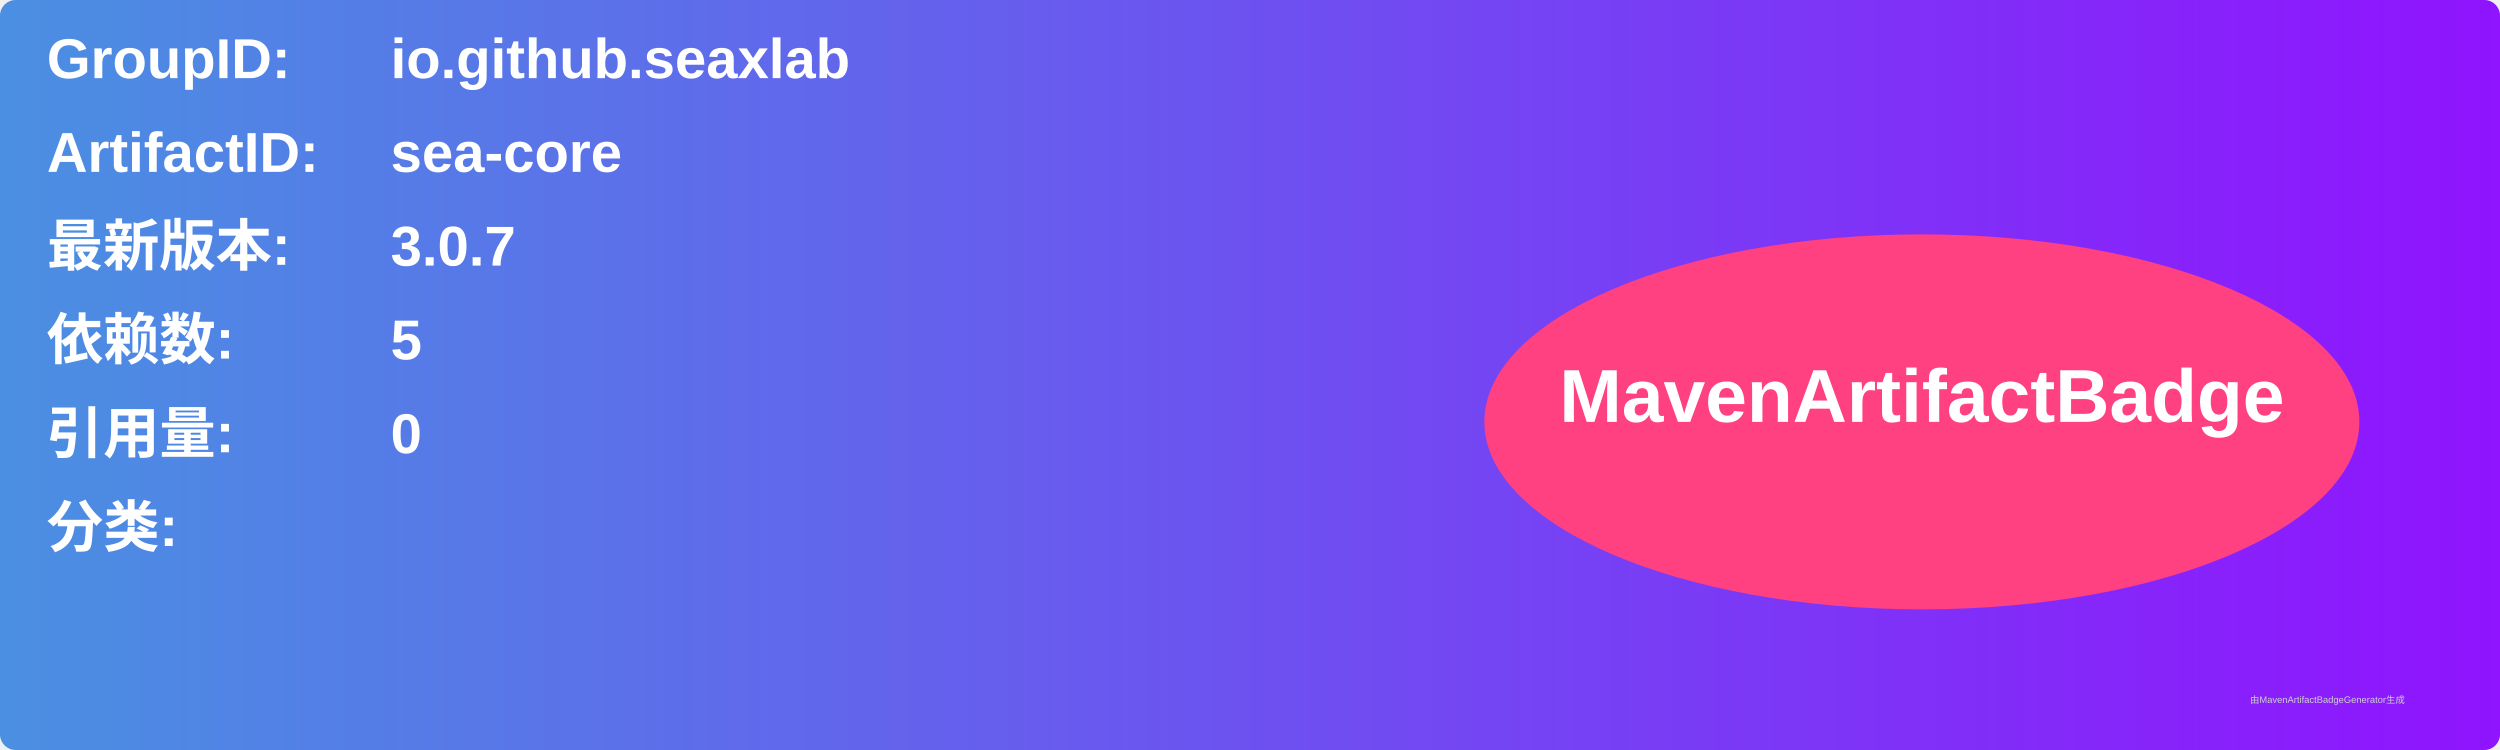
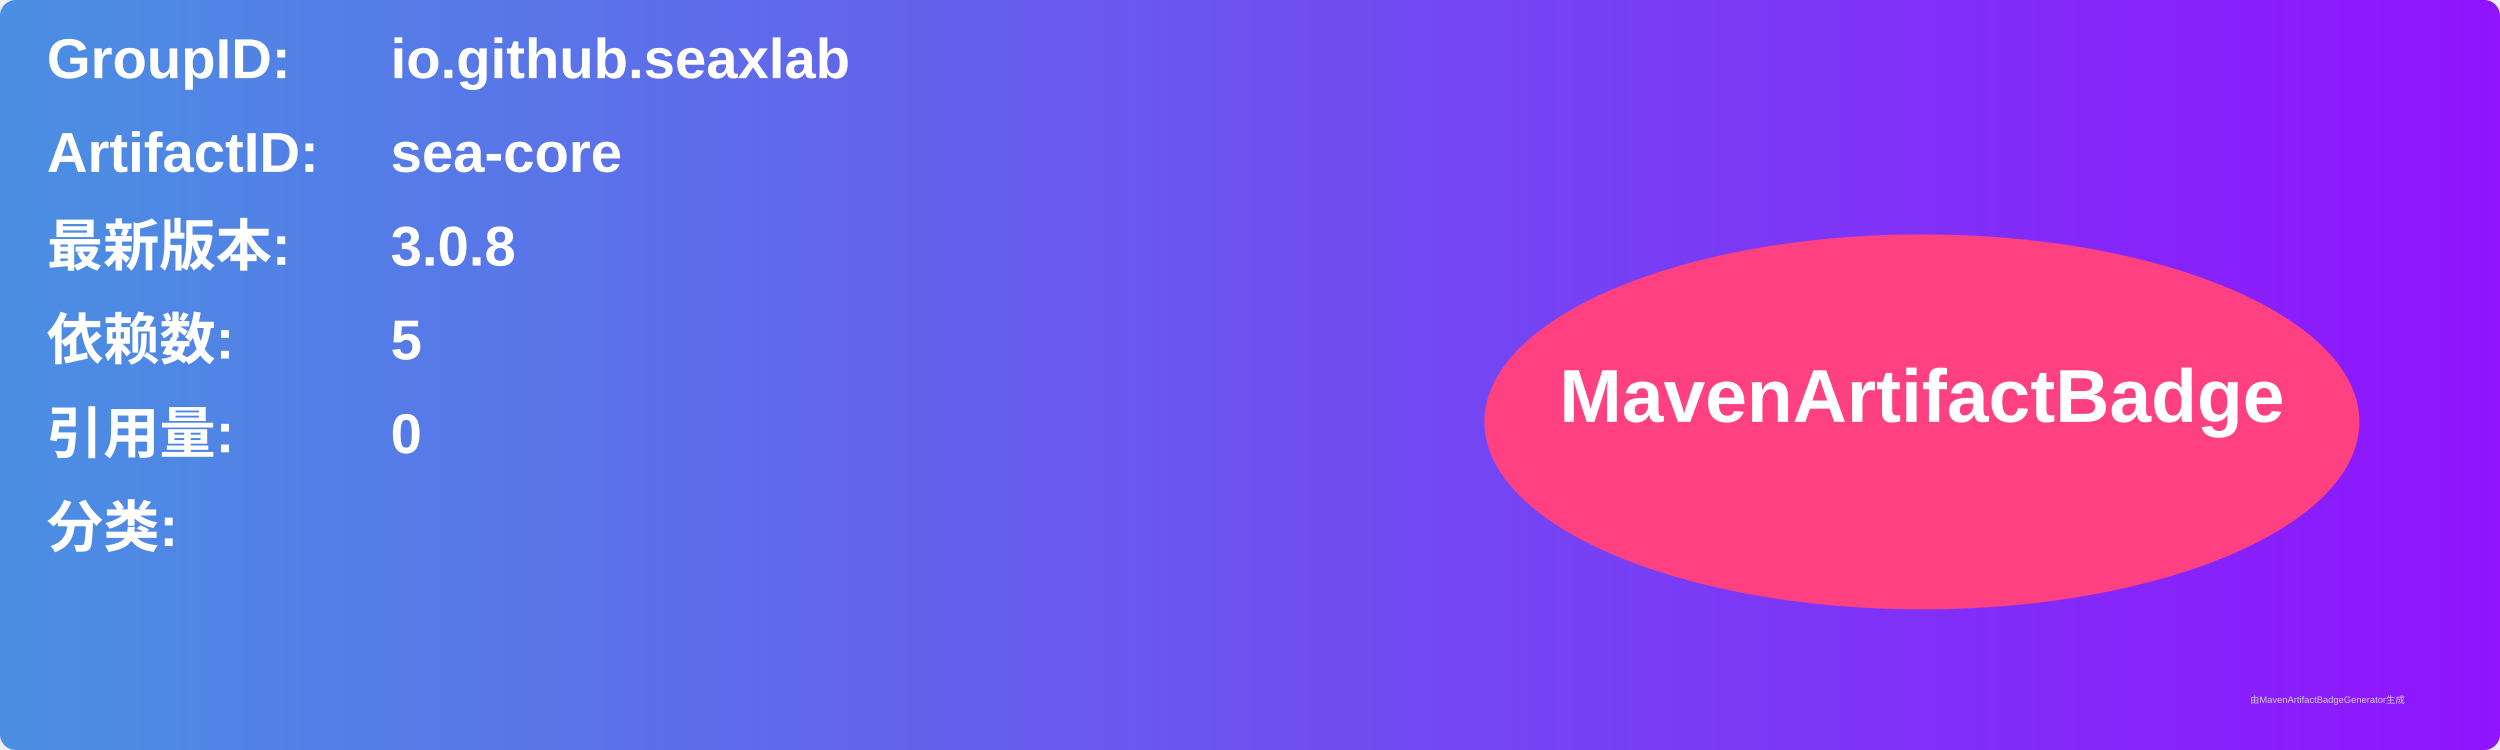
<svg xmlns="http://www.w3.org/2000/svg" width="800" height="240" viewBox="0 0 800 240">
  <linearGradient id="grad" x1="0%" y1="0%" x2="100%" y2="0%">
    <stop offset="0%" stop-color="#4a90e2" />
    <stop offset="100%" stop-color="#9013fe" />
  </linearGradient>
  <rect width="100%" height="100%" rx="5" ry="5" fill="url(#grad)" />
  <g transform="translate(15, 15)">
    <text x="0" y="10" font-family="Arial" font-size="18" fill="white" font-weight="bold" width="260">GroupID:</text>
    <text x="110" y="10" font-family="Arial" font-size="18" fill="white" font-weight="bold" width="460">io.github.seaxlab</text>
    <text x="0" y="40" font-family="Arial" font-size="18" fill="white" font-weight="bold" width="260">ArtifactID:</text>
    <text x="110" y="40" font-family="Arial" font-size="18" fill="white" font-weight="bold" width="460">sea-core</text>
    <text x="0" y="70" font-family="Arial" font-size="18" fill="white" font-weight="bold">最新版本:</text>
    <text x="110" y="70" font-family="Arial" font-size="18" fill="white" font-weight="bold">
-       <tspan font-weight="bold">3.0.7</tspan>
+       <tspan font-weight="bold">3.0.8</tspan>
    </text>
    <text x="0" y="100" font-family="Arial" font-size="18" fill="white" font-weight="bold">依赖数: </text>
    <text x="110" y="100" font-family="Arial" font-size="18" fill="white">
      <tspan font-weight="bold">5</tspan>
    </text>
    <text x="0" y="130" font-family="Arial" font-size="18" fill="white" font-weight="bold">引用量: </text>
    <text x="110" y="130" font-family="Arial" font-size="18" fill="white">
      <tspan font-weight="bold">0</tspan>
    </text>
    <text x="0" y="160" font-family="Arial" font-size="18" fill="white" font-weight="bold">分类:</text>
    <text x="10" y="190" font-family="Arial" font-size="10" fill="white">
      <tspan font-weight="bold" />
    </text>
    <ellipse cx="600" cy="120" rx="140" ry="60" fill="#ff4081" />
    <text x="600" y="120" text-anchor="middle" font-family="Arial" font-size="24" fill="white" font-weight="bold">MavenArtifactBadge</text>
  </g>
  <text x="720" y="225" font-family="Arial" font-size="3" fill="#d0d0d0">由MavenArtifactBadgeGenerator生成</text>
</svg>
